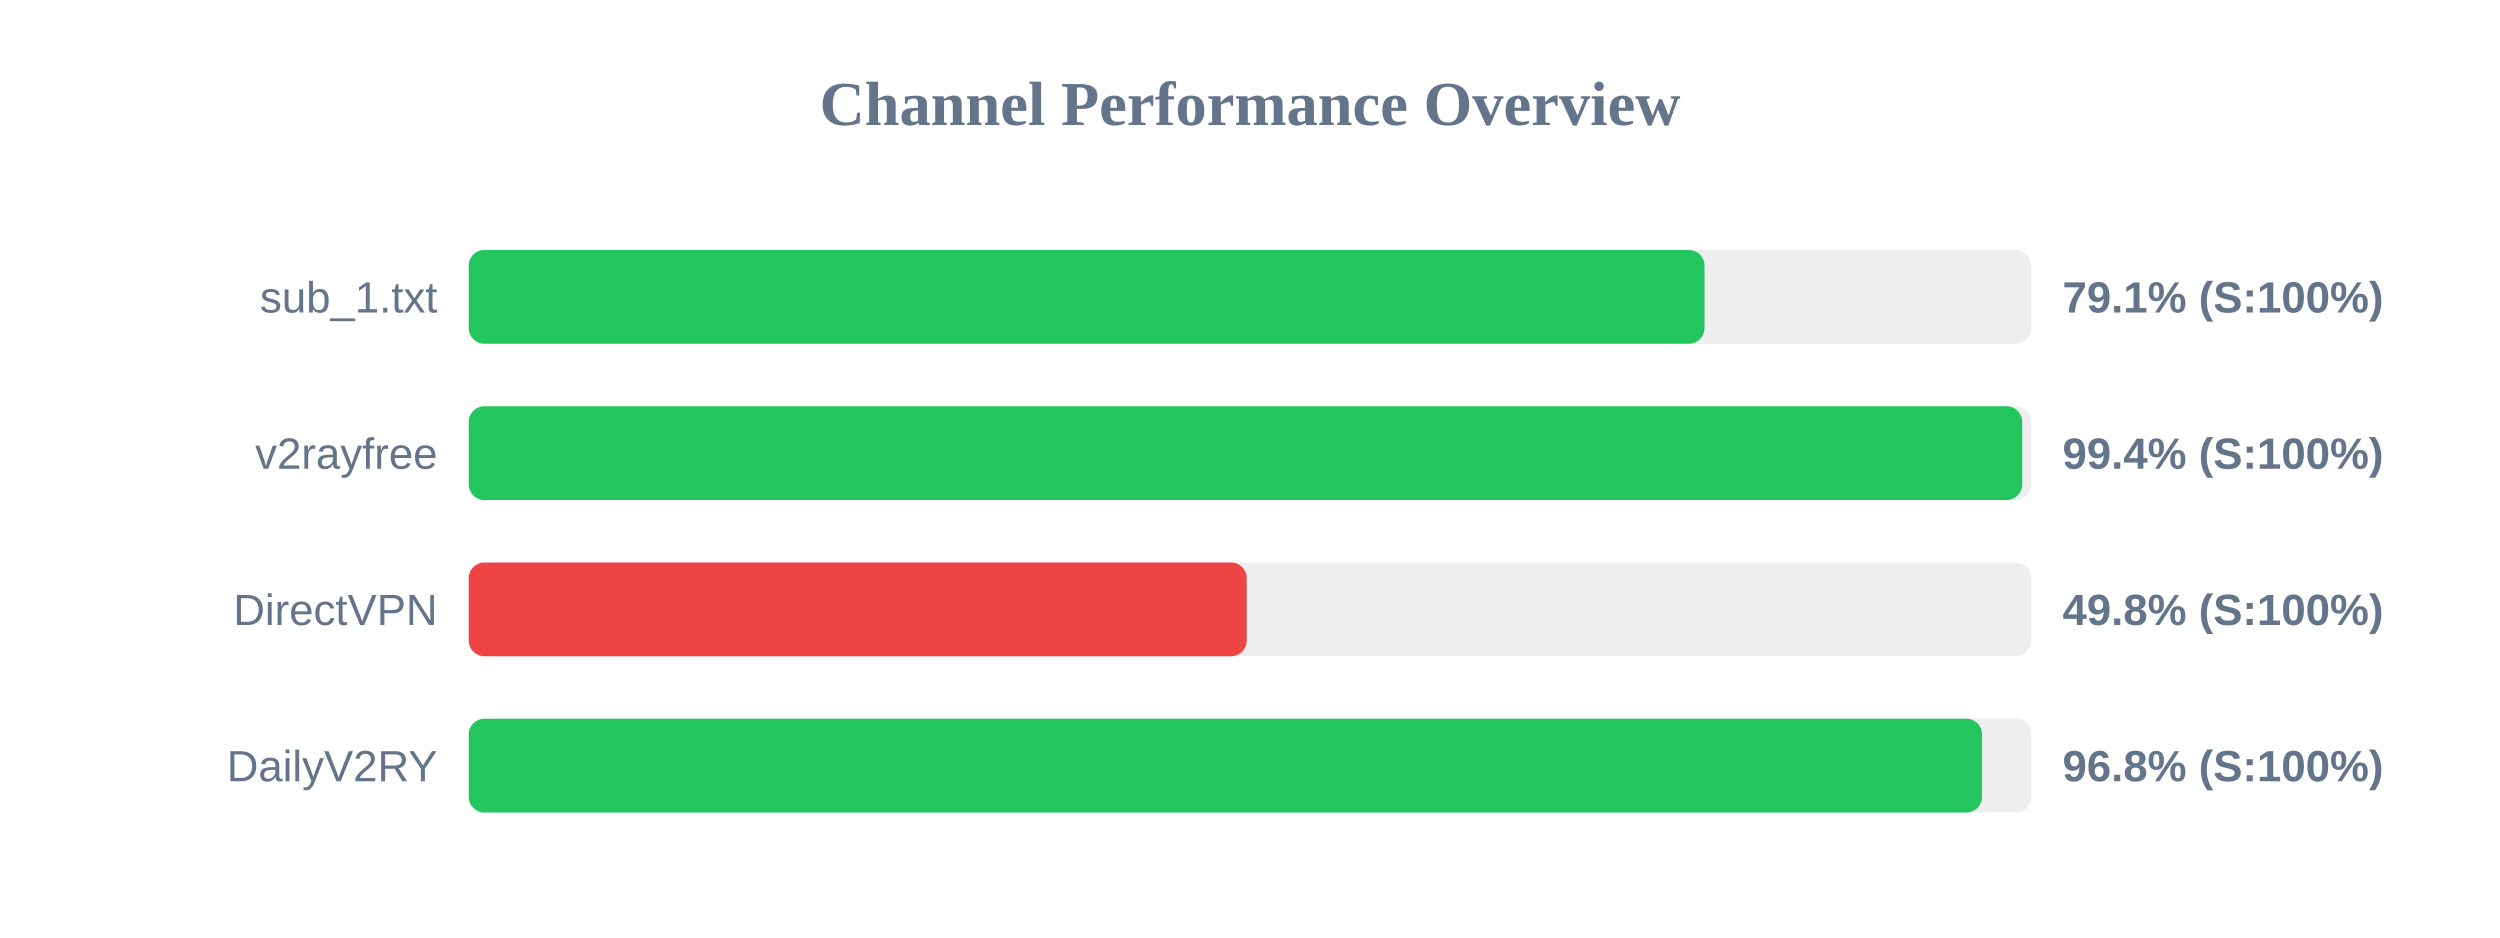
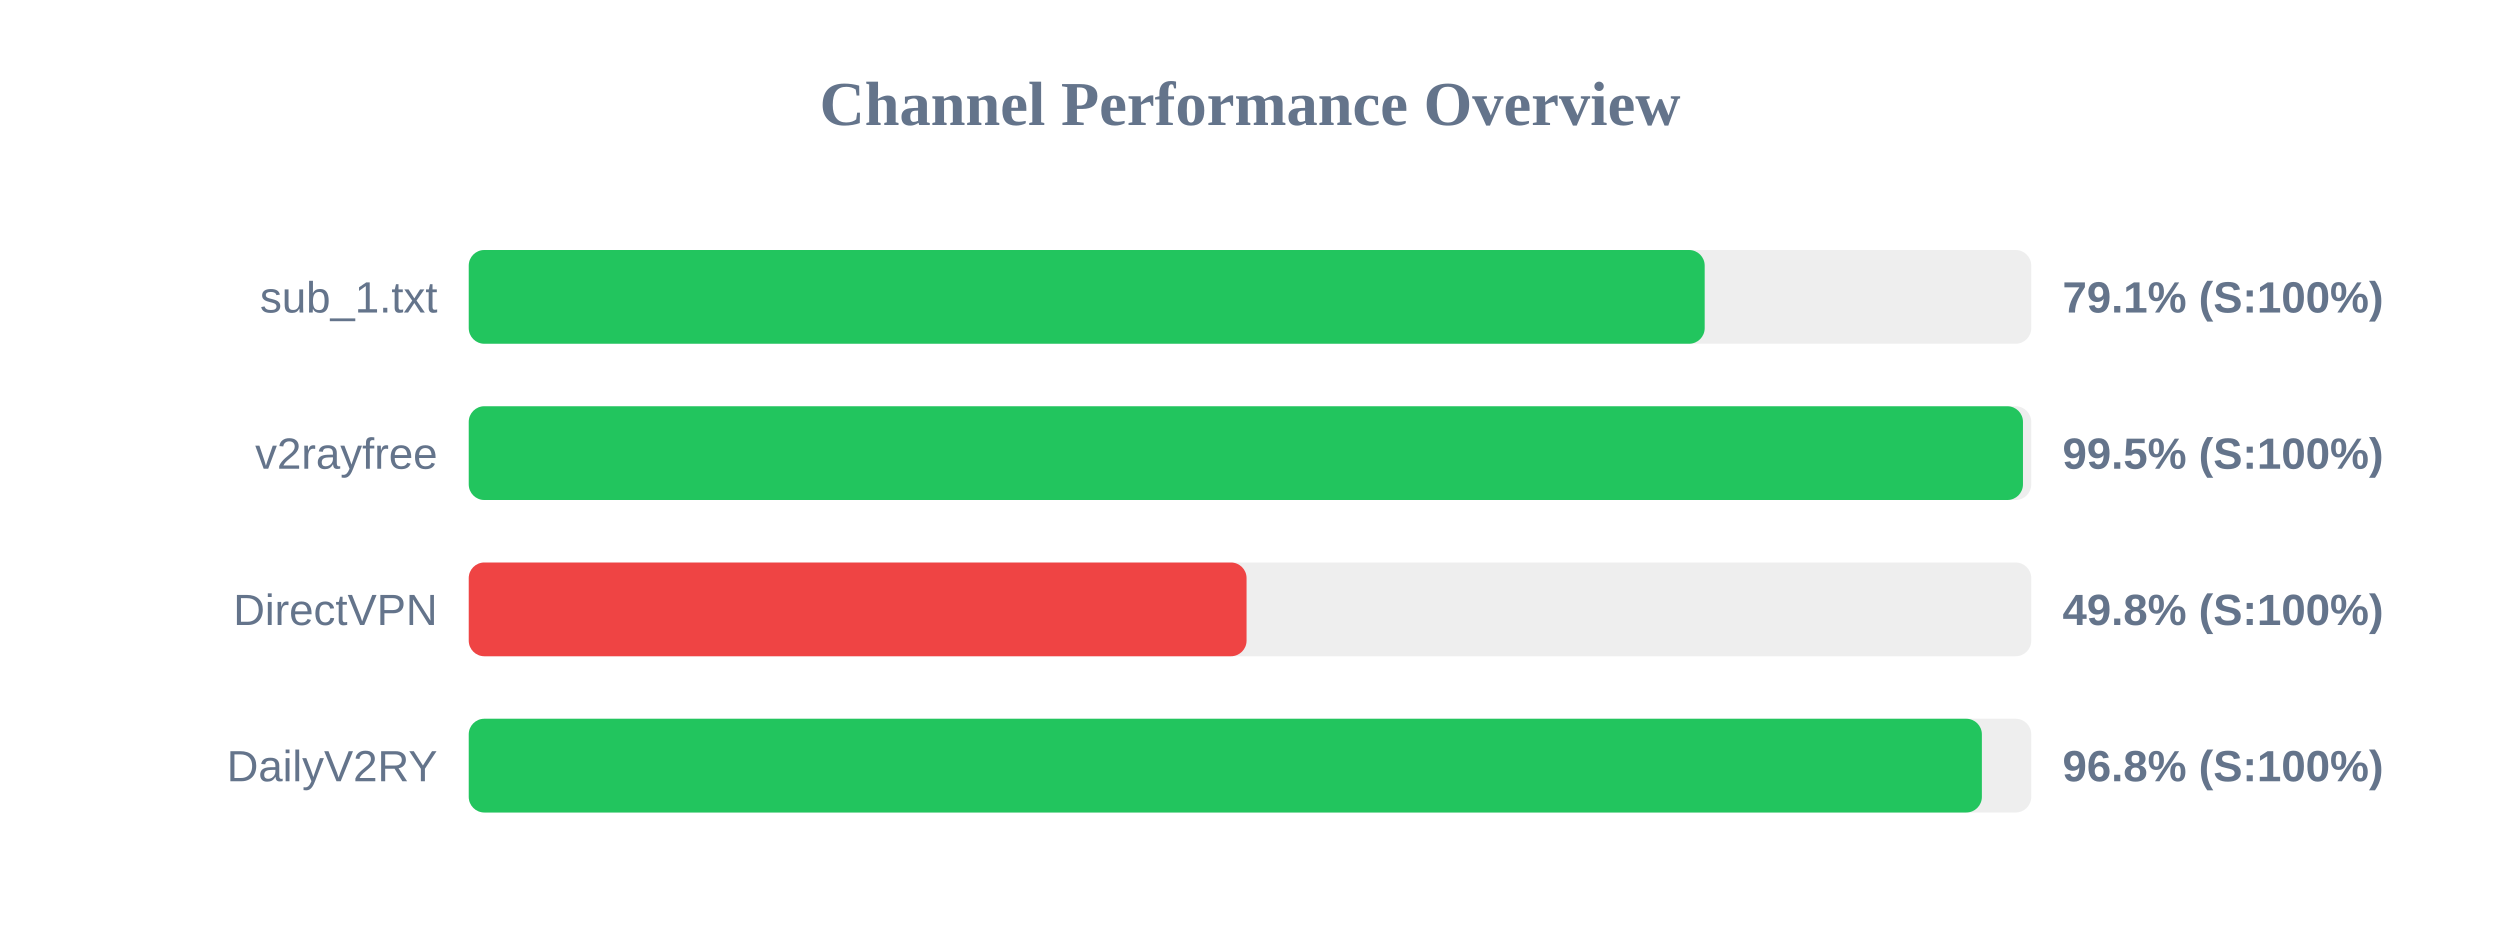
<svg xmlns="http://www.w3.org/2000/svg" width="800" height="300" version="1.1">
  <style>
        .row { font: 14px Arial; fill: #64748b; }
        .score { font: bold 14px Arial; fill: #64748b; }
    </style>
  <text x="400" y="40" text-anchor="middle" font-size="20px" font-weight="bold" fill="#64748b">Channel Performance Overview</text>
  <rect x="150" y="80" width="500" height="30" fill="#eee" rx="5" />
-   <rect x="150" y="80" width="395.45" height="30" fill="#22c55e" rx="5" />
+   <rect x="150" y="80" width="395.5" height="30" fill="#22c55e" rx="5" />
  <text x="140" y="100" text-anchor="end" class="row">sub_1.txt</text>
  <text x="660" y="100" text-anchor="start" class="score">79.1% (S:100%)</text>
  <rect x="150" y="130" width="500" height="30" fill="#eee" rx="5" />
-   <rect x="150" y="130" width="497.1" height="30" fill="#22c55e" rx="5" />
+   <rect x="150" y="130" width="497.35" height="30" fill="#22c55e" rx="5" />
  <text x="140" y="150" text-anchor="end" class="row">v2rayfree</text>
-   <text x="660" y="150" text-anchor="start" class="score">99.4% (S:100%)</text>
+   <text x="660" y="150" text-anchor="start" class="score">99.5% (S:100%)</text>
  <rect x="150" y="180" width="500" height="30" fill="#eee" rx="5" />
-   <rect x="150" y="180" width="248.95" height="30" fill="#ef4444" rx="5" />
+   <rect x="150" y="180" width="248.9" height="30" fill="#ef4444" rx="5" />
  <text x="140" y="200" text-anchor="end" class="row">DirectVPN</text>
  <text x="660" y="200" text-anchor="start" class="score">49.8% (S:100%)</text>
  <rect x="150" y="230" width="500" height="30" fill="#eee" rx="5" />
-   <rect x="150" y="230" width="484.25" height="30" fill="#22c55e" rx="5" />
+   <rect x="150" y="230" width="484.2" height="30" fill="#22c55e" rx="5" />
  <text x="140" y="250" text-anchor="end" class="row">DailyV2RY</text>
  <text x="660" y="250" text-anchor="start" class="score">96.8% (S:100%)</text>
</svg>
